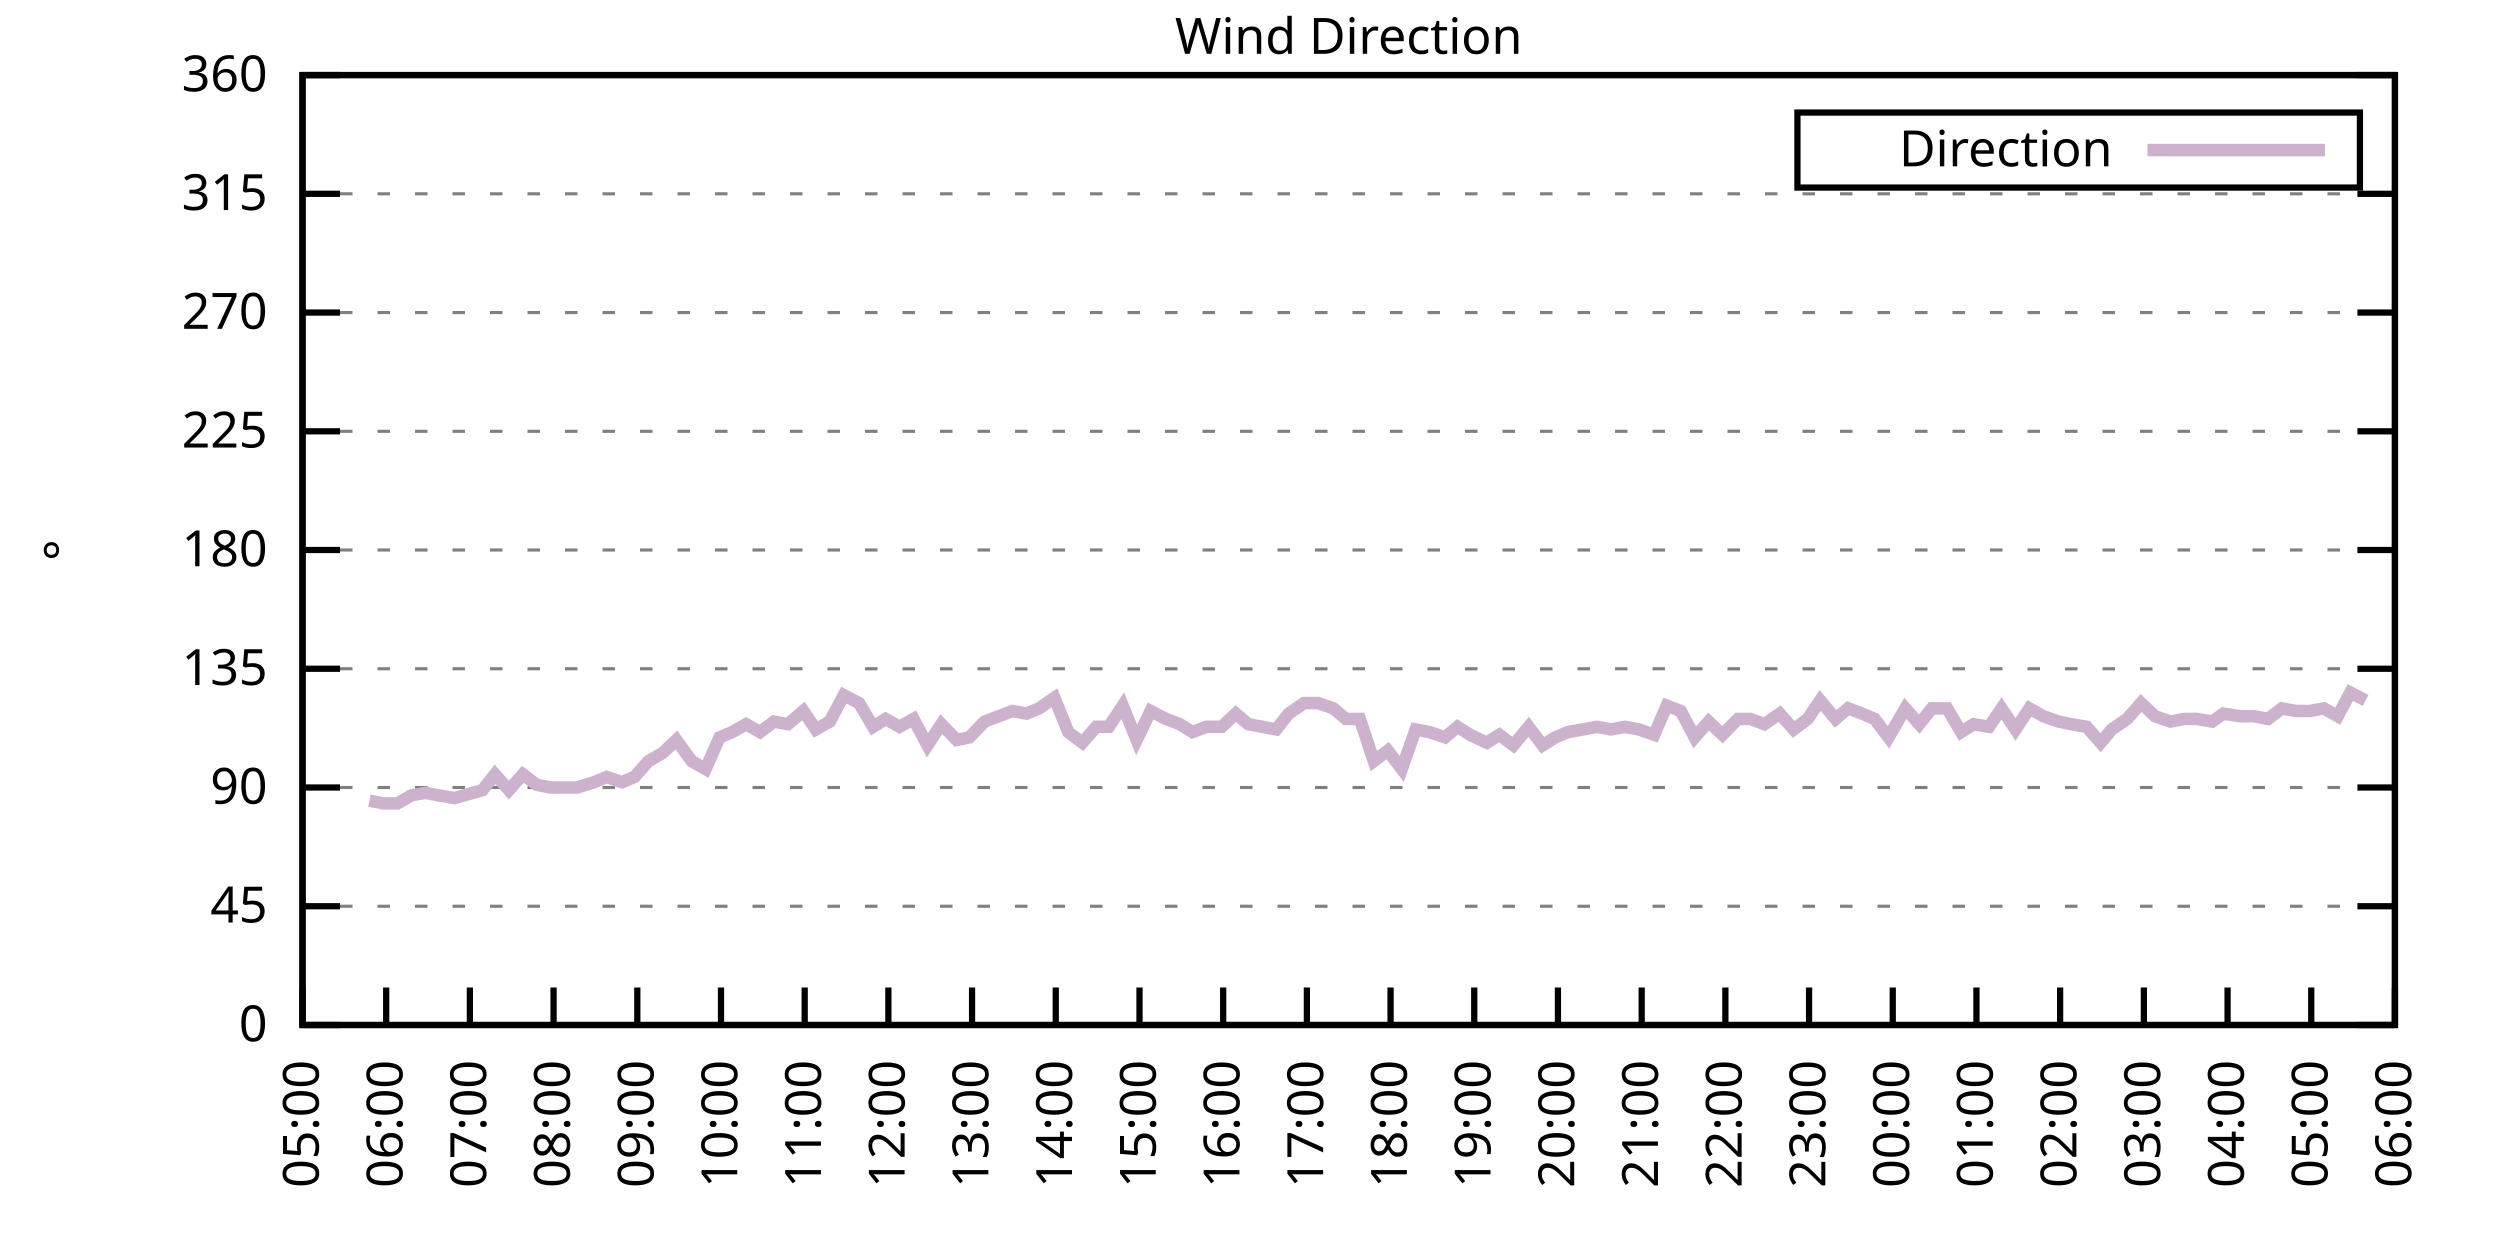
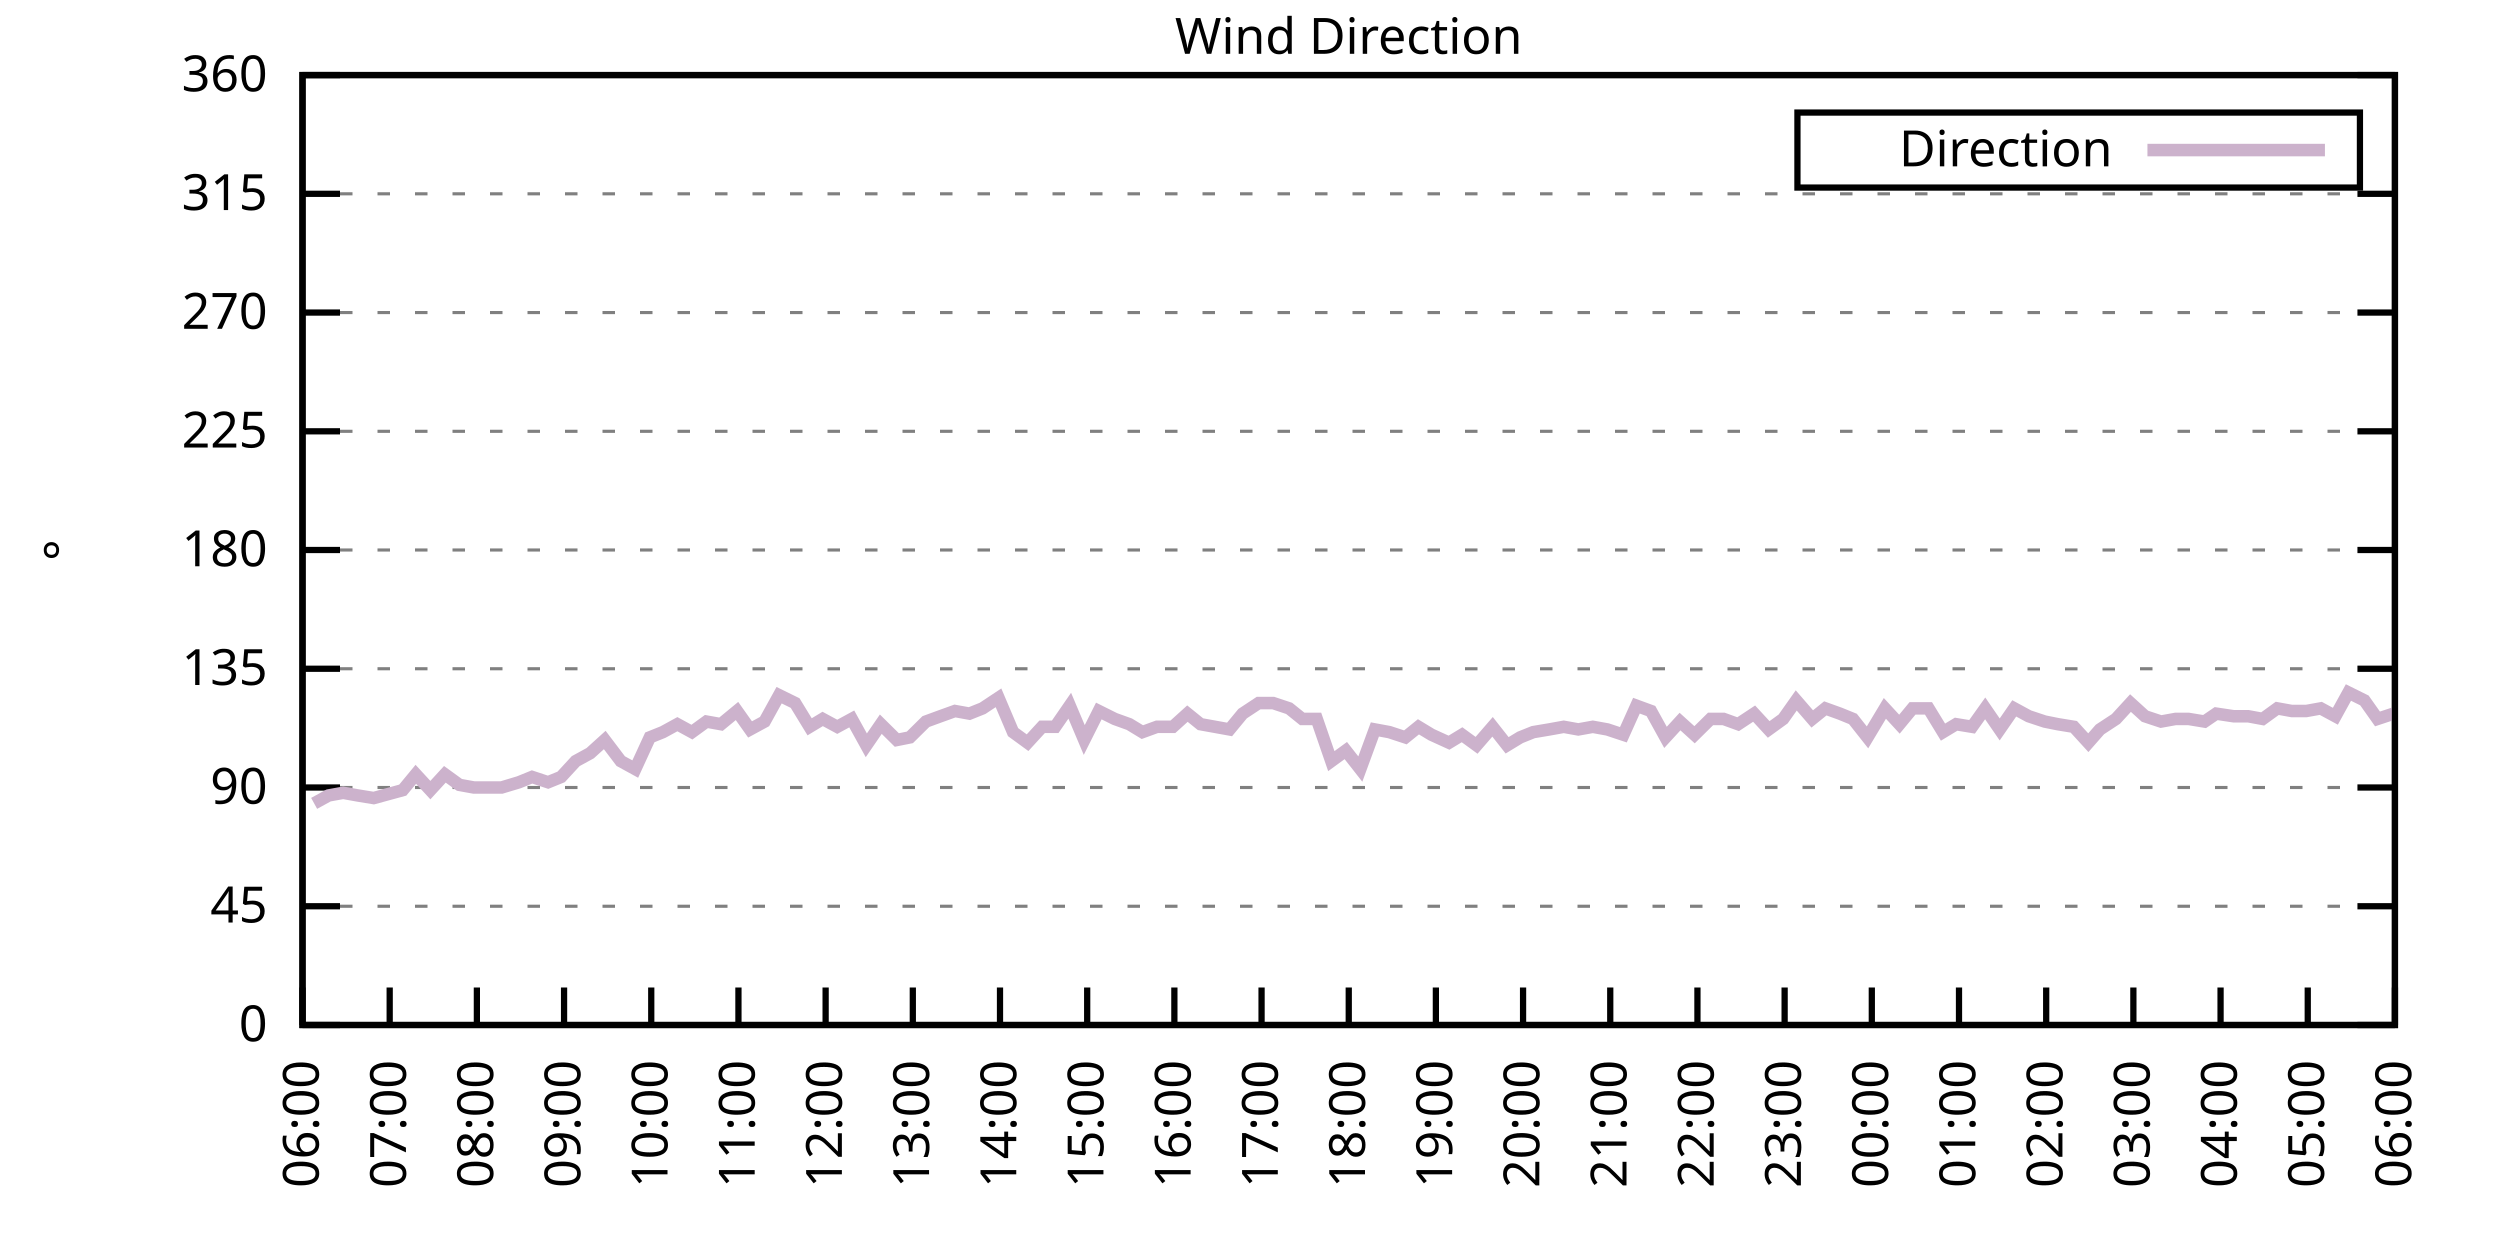
<svg xmlns="http://www.w3.org/2000/svg" xmlns:xlink="http://www.w3.org/1999/xlink" width="400" height="200" viewBox="0 0 400 200">
  <g id="gnuplot_canvas">
    <rect x="0" y="0" width="400" height="200" fill="none" />
    <defs>
      <circle id="gpDot" r="0.5" stroke-width="0.5" stroke="currentColor" />
      <path id="gpPt0" stroke-width="0.333" stroke="currentColor" d="M-1,0 h2 M0,-1 v2" />
      <path id="gpPt1" stroke-width="0.333" stroke="currentColor" d="M-1,-1 L1,1 M1,-1 L-1,1" />
      <path id="gpPt2" stroke-width="0.333" stroke="currentColor" d="M-1,0 L1,0 M0,-1 L0,1 M-1,-1 L1,1 M-1,1 L1,-1" />
      <rect id="gpPt3" stroke-width="0.333" stroke="currentColor" x="-1" y="-1" width="2" height="2" />
      <rect id="gpPt4" stroke-width="0.333" stroke="currentColor" fill="currentColor" x="-1" y="-1" width="2" height="2" />
      <circle id="gpPt5" stroke-width="0.333" stroke="currentColor" cx="0" cy="0" r="1" />
      <use xlink:href="#gpPt5" id="gpPt6" fill="currentColor" stroke="none" />
      <path id="gpPt7" stroke-width="0.333" stroke="currentColor" d="M0,-1.33 L-1.33,0.67 L1.33,0.67 z" />
      <use xlink:href="#gpPt7" id="gpPt8" fill="currentColor" stroke="none" />
      <use xlink:href="#gpPt7" id="gpPt9" stroke="currentColor" transform="rotate(180)" />
      <use xlink:href="#gpPt9" id="gpPt10" fill="currentColor" stroke="none" />
      <use xlink:href="#gpPt3" id="gpPt11" stroke="currentColor" transform="rotate(45)" />
      <use xlink:href="#gpPt11" id="gpPt12" fill="currentColor" stroke="none" />
      <path id="gpPt13" stroke-width="0.333" stroke="currentColor" d="M0,1.330 L1.265,0.411 L0.782,-1.067 L-0.782,-1.076 L-1.265,0.411 z" />
      <use xlink:href="#gpPt13" id="gpPt14" fill="currentColor" stroke="none" />
      <filter id="textbox" filterUnits="objectBoundingBox" x="0" y="0" height="1" width="1">
        <feFlood flood-color="white" flood-opacity="1" result="bgnd" />
        <feComposite in="SourceGraphic" in2="bgnd" operator="atop" />
      </filter>
      <filter id="greybox" filterUnits="objectBoundingBox" x="0" y="0" height="1" width="1">
        <feFlood flood-color="lightgrey" flood-opacity="1" result="grey" />
        <feComposite in="SourceGraphic" in2="grey" operator="atop" />
      </filter>
    </defs>
    <g fill="none" color="white" stroke="currentColor" stroke-width="1.00" stroke-linecap="butt" stroke-linejoin="miter">
</g>
    <g fill="none" color="black" stroke="currentColor" stroke-width="1.00" stroke-linecap="butt" stroke-linejoin="miter">
      <g stroke="none" shape-rendering="crispEdges">
        <polygon fill="rgb(255, 255, 255)" points="48.40,164.00 383.18,164.00 383.18,12.02 48.40,12.02 " />
      </g>
    </g>
    <g fill="none" color="black" stroke="currentColor" stroke-width="1.00" stroke-linecap="butt" stroke-linejoin="miter">
</g>
    <g fill="none" color="black" stroke="black" stroke-width="0.50" stroke-linecap="butt" stroke-linejoin="miter">
</g>
    <g fill="none" color="gray" stroke="currentColor" stroke-width="0.50" stroke-linecap="butt" stroke-linejoin="miter">
      <path stroke="gray" stroke-dasharray="2,4" class="gridline" d="M48.40,164.00 L383.19,164.00  " />
    </g>
    <g fill="none" color="gray" stroke="gray" stroke-width="1.00" stroke-linecap="butt" stroke-linejoin="miter">
</g>
    <g fill="none" color="black" stroke="currentColor" stroke-width="1.00" stroke-linecap="butt" stroke-linejoin="miter">
      <path stroke="black" d="M48.40,164.00 L54.40,164.00 M383.19,164.00 L377.19,164.00  " />
      <g transform="translate(42.80,166.60)" stroke="none" fill="black" font-family="Sans" font-size="8.00" text-anchor="end">
        <text>
          <tspan font-family="Sans"> 0</tspan>
        </text>
      </g>
    </g>
    <g fill="none" color="black" stroke="currentColor" stroke-width="1.00" stroke-linecap="butt" stroke-linejoin="miter">
</g>
    <g fill="none" color="black" stroke="black" stroke-width="0.50" stroke-linecap="butt" stroke-linejoin="miter">
</g>
    <g fill="none" color="gray" stroke="currentColor" stroke-width="0.50" stroke-linecap="butt" stroke-linejoin="miter">
      <path stroke="gray" stroke-dasharray="2,4" class="gridline" d="M48.40,145.00 L383.19,145.00  " />
    </g>
    <g fill="none" color="gray" stroke="gray" stroke-width="1.00" stroke-linecap="butt" stroke-linejoin="miter">
</g>
    <g fill="none" color="black" stroke="currentColor" stroke-width="1.00" stroke-linecap="butt" stroke-linejoin="miter">
      <path stroke="black" d="M48.40,145.00 L54.40,145.00 M383.19,145.00 L377.19,145.00  " />
      <g transform="translate(42.80,147.60)" stroke="none" fill="black" font-family="Sans" font-size="8.00" text-anchor="end">
        <text>
          <tspan font-family="Sans"> 45</tspan>
        </text>
      </g>
    </g>
    <g fill="none" color="black" stroke="currentColor" stroke-width="1.00" stroke-linecap="butt" stroke-linejoin="miter">
</g>
    <g fill="none" color="black" stroke="black" stroke-width="0.50" stroke-linecap="butt" stroke-linejoin="miter">
</g>
    <g fill="none" color="gray" stroke="currentColor" stroke-width="0.50" stroke-linecap="butt" stroke-linejoin="miter">
      <path stroke="gray" stroke-dasharray="2,4" class="gridline" d="M48.40,126.00 L383.19,126.00  " />
    </g>
    <g fill="none" color="gray" stroke="gray" stroke-width="1.00" stroke-linecap="butt" stroke-linejoin="miter">
</g>
    <g fill="none" color="black" stroke="currentColor" stroke-width="1.00" stroke-linecap="butt" stroke-linejoin="miter">
      <path stroke="black" d="M48.40,126.00 L54.40,126.00 M383.19,126.00 L377.19,126.00  " />
      <g transform="translate(42.80,128.60)" stroke="none" fill="black" font-family="Sans" font-size="8.00" text-anchor="end">
        <text>
          <tspan font-family="Sans"> 90</tspan>
        </text>
      </g>
    </g>
    <g fill="none" color="black" stroke="currentColor" stroke-width="1.00" stroke-linecap="butt" stroke-linejoin="miter">
</g>
    <g fill="none" color="black" stroke="black" stroke-width="0.50" stroke-linecap="butt" stroke-linejoin="miter">
</g>
    <g fill="none" color="gray" stroke="currentColor" stroke-width="0.50" stroke-linecap="butt" stroke-linejoin="miter">
      <path stroke="gray" stroke-dasharray="2,4" class="gridline" d="M48.40,107.00 L383.19,107.00  " />
    </g>
    <g fill="none" color="gray" stroke="gray" stroke-width="1.00" stroke-linecap="butt" stroke-linejoin="miter">
</g>
    <g fill="none" color="black" stroke="currentColor" stroke-width="1.00" stroke-linecap="butt" stroke-linejoin="miter">
      <path stroke="black" d="M48.40,107.00 L54.40,107.00 M383.19,107.00 L377.19,107.00  " />
      <g transform="translate(42.80,109.60)" stroke="none" fill="black" font-family="Sans" font-size="8.00" text-anchor="end">
        <text>
          <tspan font-family="Sans"> 135</tspan>
        </text>
      </g>
    </g>
    <g fill="none" color="black" stroke="currentColor" stroke-width="1.00" stroke-linecap="butt" stroke-linejoin="miter">
</g>
    <g fill="none" color="black" stroke="black" stroke-width="0.50" stroke-linecap="butt" stroke-linejoin="miter">
</g>
    <g fill="none" color="gray" stroke="currentColor" stroke-width="0.50" stroke-linecap="butt" stroke-linejoin="miter">
      <path stroke="gray" stroke-dasharray="2,4" class="gridline" d="M48.40,88.00 L383.19,88.00  " />
    </g>
    <g fill="none" color="gray" stroke="gray" stroke-width="1.00" stroke-linecap="butt" stroke-linejoin="miter">
</g>
    <g fill="none" color="black" stroke="currentColor" stroke-width="1.00" stroke-linecap="butt" stroke-linejoin="miter">
      <path stroke="black" d="M48.40,88.00 L54.40,88.00 M383.19,88.00 L377.19,88.00  " />
      <g transform="translate(42.80,90.60)" stroke="none" fill="black" font-family="Sans" font-size="8.00" text-anchor="end">
        <text>
          <tspan font-family="Sans"> 180</tspan>
        </text>
      </g>
    </g>
    <g fill="none" color="black" stroke="currentColor" stroke-width="1.00" stroke-linecap="butt" stroke-linejoin="miter">
</g>
    <g fill="none" color="black" stroke="black" stroke-width="0.50" stroke-linecap="butt" stroke-linejoin="miter">
</g>
    <g fill="none" color="gray" stroke="currentColor" stroke-width="0.50" stroke-linecap="butt" stroke-linejoin="miter">
      <path stroke="gray" stroke-dasharray="2,4" class="gridline" d="M48.40,69.01 L383.19,69.01  " />
    </g>
    <g fill="none" color="gray" stroke="gray" stroke-width="1.00" stroke-linecap="butt" stroke-linejoin="miter">
</g>
    <g fill="none" color="black" stroke="currentColor" stroke-width="1.00" stroke-linecap="butt" stroke-linejoin="miter">
      <path stroke="black" d="M48.40,69.01 L54.40,69.01 M383.19,69.01 L377.19,69.01  " />
      <g transform="translate(42.80,71.61)" stroke="none" fill="black" font-family="Sans" font-size="8.00" text-anchor="end">
        <text>
          <tspan font-family="Sans"> 225</tspan>
        </text>
      </g>
    </g>
    <g fill="none" color="black" stroke="currentColor" stroke-width="1.00" stroke-linecap="butt" stroke-linejoin="miter">
</g>
    <g fill="none" color="black" stroke="black" stroke-width="0.50" stroke-linecap="butt" stroke-linejoin="miter">
</g>
    <g fill="none" color="gray" stroke="currentColor" stroke-width="0.50" stroke-linecap="butt" stroke-linejoin="miter">
      <path stroke="gray" stroke-dasharray="2,4" class="gridline" d="M48.40,50.01 L383.19,50.01  " />
    </g>
    <g fill="none" color="gray" stroke="gray" stroke-width="1.00" stroke-linecap="butt" stroke-linejoin="miter">
</g>
    <g fill="none" color="black" stroke="currentColor" stroke-width="1.00" stroke-linecap="butt" stroke-linejoin="miter">
      <path stroke="black" d="M48.40,50.01 L54.40,50.01 M383.19,50.01 L377.19,50.01  " />
      <g transform="translate(42.80,52.61)" stroke="none" fill="black" font-family="Sans" font-size="8.00" text-anchor="end">
        <text>
          <tspan font-family="Sans"> 270</tspan>
        </text>
      </g>
    </g>
    <g fill="none" color="black" stroke="currentColor" stroke-width="1.00" stroke-linecap="butt" stroke-linejoin="miter">
</g>
    <g fill="none" color="black" stroke="black" stroke-width="0.50" stroke-linecap="butt" stroke-linejoin="miter">
</g>
    <g fill="none" color="gray" stroke="currentColor" stroke-width="0.50" stroke-linecap="butt" stroke-linejoin="miter">
      <path stroke="gray" stroke-dasharray="2,4" class="gridline" d="M48.40,31.01 L383.19,31.01  " />
    </g>
    <g fill="none" color="gray" stroke="gray" stroke-width="1.00" stroke-linecap="butt" stroke-linejoin="miter">
</g>
    <g fill="none" color="black" stroke="currentColor" stroke-width="1.00" stroke-linecap="butt" stroke-linejoin="miter">
      <path stroke="black" d="M48.40,31.01 L54.40,31.01 M383.19,31.01 L377.19,31.01  " />
      <g transform="translate(42.80,33.61)" stroke="none" fill="black" font-family="Sans" font-size="8.00" text-anchor="end">
        <text>
          <tspan font-family="Sans"> 315</tspan>
        </text>
      </g>
    </g>
    <g fill="none" color="black" stroke="currentColor" stroke-width="1.00" stroke-linecap="butt" stroke-linejoin="miter">
</g>
    <g fill="none" color="black" stroke="black" stroke-width="0.50" stroke-linecap="butt" stroke-linejoin="miter">
</g>
    <g fill="none" color="gray" stroke="currentColor" stroke-width="0.50" stroke-linecap="butt" stroke-linejoin="miter">
      <path stroke="gray" stroke-dasharray="2,4" class="gridline" d="M48.40,12.01 L383.19,12.01  " />
    </g>
    <g fill="none" color="gray" stroke="gray" stroke-width="1.00" stroke-linecap="butt" stroke-linejoin="miter">
</g>
    <g fill="none" color="black" stroke="currentColor" stroke-width="1.00" stroke-linecap="butt" stroke-linejoin="miter">
      <path stroke="black" d="M48.40,12.01 L54.40,12.01 M383.19,12.01 L377.19,12.01  " />
      <g transform="translate(42.80,14.61)" stroke="none" fill="black" font-family="Sans" font-size="8.00" text-anchor="end">
        <text>
          <tspan font-family="Sans"> 360</tspan>
        </text>
      </g>
    </g>
    <g fill="none" color="black" stroke="currentColor" stroke-width="1.00" stroke-linecap="butt" stroke-linejoin="miter">
      <path stroke="black" d="M48.40,164.00 L48.40,158.00  " />
      <g transform="translate(51.00,169.60) rotate(270.00)" stroke="none" fill="black" font-family="Sans" font-size="8.00" text-anchor="end">
        <text>
-           <tspan font-family="Sans">05:00</tspan>
-         </text>
-       </g>
-     </g>
-     <g fill="none" color="black" stroke="currentColor" stroke-width="1.00" stroke-linecap="butt" stroke-linejoin="miter">
-       <path stroke="black" d="M61.79,164.00 L61.79,158.00  " />
-       <g transform="translate(64.39,169.60) rotate(270.00)" stroke="none" fill="black" font-family="Sans" font-size="8.00" text-anchor="end">
-         <text>
          <tspan font-family="Sans">06:00</tspan>
        </text>
      </g>
    </g>
    <g fill="none" color="black" stroke="currentColor" stroke-width="1.00" stroke-linecap="butt" stroke-linejoin="miter">
-       <path stroke="black" d="M75.18,164.00 L75.18,158.00  " />
-       <g transform="translate(77.78,169.60) rotate(270.00)" stroke="none" fill="black" font-family="Sans" font-size="8.00" text-anchor="end">
+       <path stroke="black" d="M62.35,164.00 L62.35,158.00  " />
+       <g transform="translate(64.95,169.60) rotate(270.00)" stroke="none" fill="black" font-family="Sans" font-size="8.00" text-anchor="end">
        <text>
          <tspan font-family="Sans">07:00</tspan>
        </text>
      </g>
    </g>
    <g fill="none" color="black" stroke="currentColor" stroke-width="1.00" stroke-linecap="butt" stroke-linejoin="miter">
-       <path stroke="black" d="M88.57,164.00 L88.57,158.00  " />
-       <g transform="translate(91.17,169.60) rotate(270.00)" stroke="none" fill="black" font-family="Sans" font-size="8.00" text-anchor="end">
+       <path stroke="black" d="M76.30,164.00 L76.30,158.00  " />
+       <g transform="translate(78.90,169.60) rotate(270.00)" stroke="none" fill="black" font-family="Sans" font-size="8.00" text-anchor="end">
        <text>
          <tspan font-family="Sans">08:00</tspan>
        </text>
      </g>
    </g>
    <g fill="none" color="black" stroke="currentColor" stroke-width="1.00" stroke-linecap="butt" stroke-linejoin="miter">
-       <path stroke="black" d="M101.97,164.00 L101.97,158.00  " />
-       <g transform="translate(104.57,169.60) rotate(270.00)" stroke="none" fill="black" font-family="Sans" font-size="8.00" text-anchor="end">
+       <path stroke="black" d="M90.25,164.00 L90.25,158.00  " />
+       <g transform="translate(92.85,169.60) rotate(270.00)" stroke="none" fill="black" font-family="Sans" font-size="8.00" text-anchor="end">
        <text>
          <tspan font-family="Sans">09:00</tspan>
        </text>
      </g>
    </g>
    <g fill="none" color="black" stroke="currentColor" stroke-width="1.00" stroke-linecap="butt" stroke-linejoin="miter">
-       <path stroke="black" d="M115.36,164.00 L115.36,158.00  " />
-       <g transform="translate(117.96,169.60) rotate(270.00)" stroke="none" fill="black" font-family="Sans" font-size="8.00" text-anchor="end">
+       <path stroke="black" d="M104.20,164.00 L104.20,158.00  " />
+       <g transform="translate(106.80,169.60) rotate(270.00)" stroke="none" fill="black" font-family="Sans" font-size="8.00" text-anchor="end">
        <text>
          <tspan font-family="Sans">10:00</tspan>
        </text>
      </g>
    </g>
    <g fill="none" color="black" stroke="currentColor" stroke-width="1.00" stroke-linecap="butt" stroke-linejoin="miter">
-       <path stroke="black" d="M128.75,164.00 L128.75,158.00  " />
-       <g transform="translate(131.35,169.60) rotate(270.00)" stroke="none" fill="black" font-family="Sans" font-size="8.00" text-anchor="end">
+       <path stroke="black" d="M118.15,164.00 L118.15,158.00  " />
+       <g transform="translate(120.75,169.60) rotate(270.00)" stroke="none" fill="black" font-family="Sans" font-size="8.00" text-anchor="end">
        <text>
          <tspan font-family="Sans">11:00</tspan>
        </text>
      </g>
    </g>
    <g fill="none" color="black" stroke="currentColor" stroke-width="1.00" stroke-linecap="butt" stroke-linejoin="miter">
-       <path stroke="black" d="M142.14,164.00 L142.14,158.00  " />
-       <g transform="translate(144.74,169.60) rotate(270.00)" stroke="none" fill="black" font-family="Sans" font-size="8.00" text-anchor="end">
+       <path stroke="black" d="M132.10,164.00 L132.10,158.00  " />
+       <g transform="translate(134.70,169.60) rotate(270.00)" stroke="none" fill="black" font-family="Sans" font-size="8.00" text-anchor="end">
        <text>
          <tspan font-family="Sans">12:00</tspan>
        </text>
      </g>
    </g>
    <g fill="none" color="black" stroke="currentColor" stroke-width="1.00" stroke-linecap="butt" stroke-linejoin="miter">
-       <path stroke="black" d="M155.53,164.00 L155.53,158.00  " />
-       <g transform="translate(158.13,169.60) rotate(270.00)" stroke="none" fill="black" font-family="Sans" font-size="8.00" text-anchor="end">
+       <path stroke="black" d="M146.05,164.00 L146.05,158.00  " />
+       <g transform="translate(148.65,169.60) rotate(270.00)" stroke="none" fill="black" font-family="Sans" font-size="8.00" text-anchor="end">
        <text>
          <tspan font-family="Sans">13:00</tspan>
        </text>
      </g>
    </g>
    <g fill="none" color="black" stroke="currentColor" stroke-width="1.00" stroke-linecap="butt" stroke-linejoin="miter">
-       <path stroke="black" d="M168.92,164.00 L168.92,158.00  " />
-       <g transform="translate(171.52,169.60) rotate(270.00)" stroke="none" fill="black" font-family="Sans" font-size="8.00" text-anchor="end">
+       <path stroke="black" d="M160.00,164.00 L160.00,158.00  " />
+       <g transform="translate(162.60,169.60) rotate(270.00)" stroke="none" fill="black" font-family="Sans" font-size="8.00" text-anchor="end">
        <text>
          <tspan font-family="Sans">14:00</tspan>
        </text>
      </g>
    </g>
    <g fill="none" color="black" stroke="currentColor" stroke-width="1.00" stroke-linecap="butt" stroke-linejoin="miter">
-       <path stroke="black" d="M182.32,164.00 L182.32,158.00  " />
-       <g transform="translate(184.92,169.60) rotate(270.00)" stroke="none" fill="black" font-family="Sans" font-size="8.00" text-anchor="end">
+       <path stroke="black" d="M173.95,164.00 L173.95,158.00  " />
+       <g transform="translate(176.55,169.60) rotate(270.00)" stroke="none" fill="black" font-family="Sans" font-size="8.00" text-anchor="end">
        <text>
          <tspan font-family="Sans">15:00</tspan>
        </text>
      </g>
    </g>
    <g fill="none" color="black" stroke="currentColor" stroke-width="1.00" stroke-linecap="butt" stroke-linejoin="miter">
-       <path stroke="black" d="M195.71,164.00 L195.71,158.00  " />
-       <g transform="translate(198.31,169.60) rotate(270.00)" stroke="none" fill="black" font-family="Sans" font-size="8.00" text-anchor="end">
+       <path stroke="black" d="M187.90,164.00 L187.90,158.00  " />
+       <g transform="translate(190.50,169.60) rotate(270.00)" stroke="none" fill="black" font-family="Sans" font-size="8.00" text-anchor="end">
        <text>
          <tspan font-family="Sans">16:00</tspan>
        </text>
      </g>
    </g>
    <g fill="none" color="black" stroke="currentColor" stroke-width="1.00" stroke-linecap="butt" stroke-linejoin="miter">
-       <path stroke="black" d="M209.10,164.00 L209.10,158.00  " />
-       <g transform="translate(211.70,169.60) rotate(270.00)" stroke="none" fill="black" font-family="Sans" font-size="8.00" text-anchor="end">
+       <path stroke="black" d="M201.85,164.00 L201.85,158.00  " />
+       <g transform="translate(204.45,169.60) rotate(270.00)" stroke="none" fill="black" font-family="Sans" font-size="8.00" text-anchor="end">
        <text>
          <tspan font-family="Sans">17:00</tspan>
        </text>
      </g>
    </g>
    <g fill="none" color="black" stroke="currentColor" stroke-width="1.00" stroke-linecap="butt" stroke-linejoin="miter">
-       <path stroke="black" d="M222.49,164.00 L222.49,158.00  " />
-       <g transform="translate(225.09,169.60) rotate(270.00)" stroke="none" fill="black" font-family="Sans" font-size="8.00" text-anchor="end">
+       <path stroke="black" d="M215.80,164.00 L215.80,158.00  " />
+       <g transform="translate(218.40,169.60) rotate(270.00)" stroke="none" fill="black" font-family="Sans" font-size="8.00" text-anchor="end">
        <text>
          <tspan font-family="Sans">18:00</tspan>
        </text>
      </g>
    </g>
    <g fill="none" color="black" stroke="currentColor" stroke-width="1.00" stroke-linecap="butt" stroke-linejoin="miter">
-       <path stroke="black" d="M235.88,164.00 L235.88,158.00  " />
-       <g transform="translate(238.48,169.60) rotate(270.00)" stroke="none" fill="black" font-family="Sans" font-size="8.00" text-anchor="end">
+       <path stroke="black" d="M229.74,164.00 L229.74,158.00  " />
+       <g transform="translate(232.34,169.60) rotate(270.00)" stroke="none" fill="black" font-family="Sans" font-size="8.00" text-anchor="end">
        <text>
          <tspan font-family="Sans">19:00</tspan>
        </text>
      </g>
    </g>
    <g fill="none" color="black" stroke="currentColor" stroke-width="1.00" stroke-linecap="butt" stroke-linejoin="miter">
-       <path stroke="black" d="M249.27,164.00 L249.27,158.00  " />
-       <g transform="translate(251.87,169.60) rotate(270.00)" stroke="none" fill="black" font-family="Sans" font-size="8.00" text-anchor="end">
+       <path stroke="black" d="M243.69,164.00 L243.69,158.00  " />
+       <g transform="translate(246.29,169.60) rotate(270.00)" stroke="none" fill="black" font-family="Sans" font-size="8.00" text-anchor="end">
        <text>
          <tspan font-family="Sans">20:00</tspan>
        </text>
      </g>
    </g>
    <g fill="none" color="black" stroke="currentColor" stroke-width="1.00" stroke-linecap="butt" stroke-linejoin="miter">
-       <path stroke="black" d="M262.67,164.00 L262.67,158.00  " />
-       <g transform="translate(265.27,169.60) rotate(270.00)" stroke="none" fill="black" font-family="Sans" font-size="8.00" text-anchor="end">
+       <path stroke="black" d="M257.64,164.00 L257.64,158.00  " />
+       <g transform="translate(260.24,169.60) rotate(270.00)" stroke="none" fill="black" font-family="Sans" font-size="8.00" text-anchor="end">
        <text>
          <tspan font-family="Sans">21:00</tspan>
        </text>
      </g>
    </g>
    <g fill="none" color="black" stroke="currentColor" stroke-width="1.00" stroke-linecap="butt" stroke-linejoin="miter">
-       <path stroke="black" d="M276.06,164.00 L276.06,158.00  " />
-       <g transform="translate(278.66,169.60) rotate(270.00)" stroke="none" fill="black" font-family="Sans" font-size="8.00" text-anchor="end">
+       <path stroke="black" d="M271.59,164.00 L271.59,158.00  " />
+       <g transform="translate(274.19,169.60) rotate(270.00)" stroke="none" fill="black" font-family="Sans" font-size="8.00" text-anchor="end">
        <text>
          <tspan font-family="Sans">22:00</tspan>
        </text>
      </g>
    </g>
    <g fill="none" color="black" stroke="currentColor" stroke-width="1.00" stroke-linecap="butt" stroke-linejoin="miter">
-       <path stroke="black" d="M289.45,164.00 L289.45,158.00  " />
-       <g transform="translate(292.05,169.60) rotate(270.00)" stroke="none" fill="black" font-family="Sans" font-size="8.00" text-anchor="end">
+       <path stroke="black" d="M285.54,164.00 L285.54,158.00  " />
+       <g transform="translate(288.14,169.60) rotate(270.00)" stroke="none" fill="black" font-family="Sans" font-size="8.00" text-anchor="end">
        <text>
          <tspan font-family="Sans">23:00</tspan>
        </text>
      </g>
    </g>
    <g fill="none" color="black" stroke="currentColor" stroke-width="1.00" stroke-linecap="butt" stroke-linejoin="miter">
-       <path stroke="black" d="M302.84,164.00 L302.84,158.00  " />
-       <g transform="translate(305.44,169.60) rotate(270.00)" stroke="none" fill="black" font-family="Sans" font-size="8.00" text-anchor="end">
+       <path stroke="black" d="M299.49,164.00 L299.49,158.00  " />
+       <g transform="translate(302.09,169.60) rotate(270.00)" stroke="none" fill="black" font-family="Sans" font-size="8.00" text-anchor="end">
        <text>
          <tspan font-family="Sans">00:00</tspan>
        </text>
      </g>
    </g>
    <g fill="none" color="black" stroke="currentColor" stroke-width="1.00" stroke-linecap="butt" stroke-linejoin="miter">
-       <path stroke="black" d="M316.23,164.00 L316.23,158.00  " />
-       <g transform="translate(318.83,169.60) rotate(270.00)" stroke="none" fill="black" font-family="Sans" font-size="8.00" text-anchor="end">
+       <path stroke="black" d="M313.44,164.00 L313.44,158.00  " />
+       <g transform="translate(316.04,169.60) rotate(270.00)" stroke="none" fill="black" font-family="Sans" font-size="8.00" text-anchor="end">
        <text>
          <tspan font-family="Sans">01:00</tspan>
        </text>
      </g>
    </g>
    <g fill="none" color="black" stroke="currentColor" stroke-width="1.00" stroke-linecap="butt" stroke-linejoin="miter">
-       <path stroke="black" d="M329.62,164.00 L329.62,158.00  " />
-       <g transform="translate(332.22,169.60) rotate(270.00)" stroke="none" fill="black" font-family="Sans" font-size="8.00" text-anchor="end">
+       <path stroke="black" d="M327.39,164.00 L327.39,158.00  " />
+       <g transform="translate(329.99,169.60) rotate(270.00)" stroke="none" fill="black" font-family="Sans" font-size="8.00" text-anchor="end">
        <text>
          <tspan font-family="Sans">02:00</tspan>
        </text>
      </g>
    </g>
    <g fill="none" color="black" stroke="currentColor" stroke-width="1.00" stroke-linecap="butt" stroke-linejoin="miter">
-       <path stroke="black" d="M343.02,164.00 L343.02,158.00  " />
-       <g transform="translate(345.62,169.60) rotate(270.00)" stroke="none" fill="black" font-family="Sans" font-size="8.00" text-anchor="end">
+       <path stroke="black" d="M341.34,164.00 L341.34,158.00  " />
+       <g transform="translate(343.94,169.60) rotate(270.00)" stroke="none" fill="black" font-family="Sans" font-size="8.00" text-anchor="end">
        <text>
          <tspan font-family="Sans">03:00</tspan>
        </text>
      </g>
    </g>
    <g fill="none" color="black" stroke="currentColor" stroke-width="1.00" stroke-linecap="butt" stroke-linejoin="miter">
-       <path stroke="black" d="M356.41,164.00 L356.41,158.00  " />
-       <g transform="translate(359.01,169.60) rotate(270.00)" stroke="none" fill="black" font-family="Sans" font-size="8.00" text-anchor="end">
+       <path stroke="black" d="M355.29,164.00 L355.29,158.00  " />
+       <g transform="translate(357.89,169.60) rotate(270.00)" stroke="none" fill="black" font-family="Sans" font-size="8.00" text-anchor="end">
        <text>
          <tspan font-family="Sans">04:00</tspan>
        </text>
      </g>
    </g>
    <g fill="none" color="black" stroke="currentColor" stroke-width="1.00" stroke-linecap="butt" stroke-linejoin="miter">
-       <path stroke="black" d="M369.80,164.00 L369.80,158.00  " />
-       <g transform="translate(372.40,169.60) rotate(270.00)" stroke="none" fill="black" font-family="Sans" font-size="8.00" text-anchor="end">
+       <path stroke="black" d="M369.24,164.00 L369.24,158.00  " />
+       <g transform="translate(371.84,169.60) rotate(270.00)" stroke="none" fill="black" font-family="Sans" font-size="8.00" text-anchor="end">
        <text>
          <tspan font-family="Sans">05:00</tspan>
        </text>
      </g>
    </g>
    <g fill="none" color="black" stroke="currentColor" stroke-width="1.00" stroke-linecap="butt" stroke-linejoin="miter">
      <path stroke="black" d="M383.19,164.00 L383.19,158.00  " />
      <g transform="translate(385.79,169.60) rotate(270.00)" stroke="none" fill="black" font-family="Sans" font-size="8.00" text-anchor="end">
        <text>
          <tspan font-family="Sans">06:00</tspan>
        </text>
      </g>
    </g>
    <g fill="none" color="black" stroke="currentColor" stroke-width="1.00" stroke-linecap="butt" stroke-linejoin="miter">
</g>
    <g fill="none" color="black" stroke="currentColor" stroke-width="1.00" stroke-linecap="butt" stroke-linejoin="miter">
      <path stroke="black" d="M48.40,12.01 L48.40,164.00 L383.19,164.00 L383.19,12.01 L48.40,12.01 Z  " />
    </g>
    <g fill="none" color="black" stroke="currentColor" stroke-width="1.00" stroke-linecap="butt" stroke-linejoin="miter">
</g>
    <g fill="none" color="black" stroke="currentColor" stroke-width="1.00" stroke-linecap="butt" stroke-linejoin="miter">
      <path stroke="black" d="M287.59,30.01 L287.59,18.01 L377.59,18.01 L377.59,30.01 L287.59,30.01 Z  " />
    </g>
    <g id="Wind_direction_plot_1">
      <g fill="none" color="white" stroke="black" stroke-width="2.00" stroke-linecap="butt" stroke-linejoin="miter">
</g>
      <g fill="none" color="black" stroke="currentColor" stroke-width="2.00" stroke-linecap="butt" stroke-linejoin="miter">
        <g transform="translate(337.99,26.61)" stroke="none" fill="black" font-family="Sans" font-size="8.00" text-anchor="end">
          <text>
            <tspan font-family="Sans">Direction</tspan>
          </text>
        </g>
      </g>
      <g fill="none" color="black" stroke="currentColor" stroke-width="2.00" stroke-linecap="butt" stroke-linejoin="miter">
-         <path stroke="rgb(204, 178, 204)" d="M343.59,24.01 L371.99,24.01 M59.11,128.11 L61.35,128.54 L63.58,128.54 L65.81,127.27 L68.04,126.85 L70.27,127.27   L72.73,127.69 L77.19,126.42 L79.20,123.89 L81.43,126.42 L83.66,123.89 L85.90,125.58 L88.13,126.00 L90.36,126.00   L92.37,126.00 L95.05,125.16 L97.06,124.31 L99.51,125.16 L101.52,124.31 L103.75,121.78 L105.98,120.51 L108.22,118.40   L110.67,121.78 L112.90,123.05 L115.13,117.98 L117.14,117.14 L119.38,115.87 L121.61,117.14 L123.84,115.45 L126.07,115.87   L128.53,113.76 L130.54,116.71 L132.77,115.45 L135.00,111.23 L137.45,112.49 L139.69,116.29 L141.69,115.03 L143.93,116.29   L146.16,115.03 L148.39,119.25 L150.62,115.87 L153.08,118.40 L155.09,117.98 L157.54,115.45 L159.77,114.60 L162.01,113.76   L164.24,114.18 L166.25,113.34 L168.70,111.65 L170.93,117.14 L173.17,118.83 L175.40,116.29 L177.41,116.29 L179.64,112.91   L181.87,118.40 L184.10,113.76 L186.56,115.03 L188.79,115.87 L190.80,117.14 L193.03,116.29 L195.48,116.29 L197.72,114.18   L199.73,115.87 L201.96,116.29 L204.19,116.71 L206.20,114.18 L208.65,112.49 L210.88,112.49 L213.34,113.34 L215.35,115.03   L217.58,115.03 L219.81,121.78 L222.04,120.09 L224.28,123.05 L226.51,116.71 L228.74,117.14 L231.20,117.98 L233.20,116.29   L235.21,117.56 L237.89,118.83 L239.90,117.56 L242.13,119.25 L244.59,116.29 L246.82,119.25 L248.83,117.98 L250.84,117.14   L253.29,116.71 L255.52,116.29 L257.76,116.71 L259.99,116.29 L262.22,116.71 L264.67,117.56 L266.68,112.91 L268.92,113.76   L271.15,117.98 L273.38,115.45 L275.61,117.56 L278.07,115.03 L280.07,115.03 L282.31,115.87 L284.76,114.18 L286.99,116.71   L289.23,115.03 L291.23,112.07 L293.69,115.03 L295.70,113.34 L297.93,114.18 L299.94,115.03 L302.17,117.98 L304.85,113.34   L307.08,115.87 L309.09,113.34 L311.54,113.34 L313.78,117.14 L315.79,115.87 L318.24,116.29 L320.25,113.34 L322.48,116.71   L324.71,113.34 L326.95,114.60 L329.40,115.45 L331.41,115.87 L333.86,116.29 L336.10,118.83 L337.88,116.71 L340.34,115.03   L342.57,112.49 L344.80,114.60 L347.26,115.45 L349.49,115.03 L351.50,115.03 L353.95,115.45 L355.74,114.18 L358.42,114.60   L360.65,114.60 L362.88,115.03 L365.11,113.34 L367.34,113.76 L369.58,113.76 L371.81,113.34 L374.04,114.60 L376.05,110.80   L378.50,112.07  " />
+         <path stroke="rgb(204, 178, 204)" d="M343.59,24.01 L371.99,24.01 M50.26,128.54 L52.58,127.27 L54.91,126.85 L57.23,127.27 L59.79,127.69 L64.44,126.42   L66.53,123.89 L68.86,126.42 L71.18,123.89 L73.51,125.58 L75.83,126.00 L78.16,126.00 L80.25,126.00 L83.04,125.16   L85.13,124.31 L87.69,125.16 L89.78,124.31 L92.11,121.78 L94.43,120.51 L96.76,118.40 L99.32,121.78 L101.64,123.05   L103.97,117.98 L106.06,117.14 L108.38,115.87 L110.71,117.14 L113.03,115.45 L115.36,115.87 L117.92,113.76 L120.01,116.71   L122.33,115.45 L124.66,111.23 L127.22,112.49 L129.54,116.29 L131.63,115.03 L133.96,116.29 L136.28,115.03 L138.61,119.25   L140.93,115.87 L143.49,118.40 L145.58,117.98 L148.14,115.45 L150.46,114.60 L152.79,113.76 L155.11,114.18 L157.21,113.34   L159.76,111.65 L162.09,117.14 L164.41,118.83 L166.74,116.29 L168.83,116.29 L171.16,112.91 L173.48,118.40 L175.81,113.76   L178.36,115.03 L180.69,115.87 L182.78,117.14 L185.11,116.29 L187.66,116.29 L189.99,114.18 L192.08,115.87 L194.41,116.29   L196.73,116.71 L198.82,114.18 L201.38,112.49 L203.71,112.49 L206.26,113.34 L208.36,115.03 L210.68,115.03 L213.01,121.78   L215.33,120.09 L217.65,123.05 L219.98,116.71 L222.30,117.14 L224.86,117.98 L226.95,116.29 L229.05,117.56 L231.84,118.83   L233.93,117.56 L236.25,119.25 L238.81,116.29 L241.14,119.25 L243.23,117.98 L245.32,117.14 L247.88,116.71 L250.20,116.29   L252.53,116.71 L254.85,116.29 L257.18,116.71 L259.74,117.56 L261.83,112.91 L264.15,113.76 L266.48,117.98 L268.80,115.45   L271.13,117.56 L273.69,115.03 L275.78,115.03 L278.10,115.87 L280.66,114.18 L282.99,116.71 L285.31,115.03 L287.40,112.07   L289.96,115.03 L292.05,113.34 L294.38,114.18 L296.47,115.03 L298.80,117.98 L301.58,113.34 L303.91,115.87 L306.00,113.34   L308.56,113.34 L310.88,117.14 L312.98,115.87 L315.53,116.29 L317.63,113.34 L319.95,116.71 L322.28,113.34 L324.60,114.60   L327.16,115.45 L329.25,115.87 L331.81,116.29 L334.13,118.83 L335.99,116.71 L338.55,115.03 L340.88,112.49 L343.20,114.60   L345.76,115.45 L348.08,115.03 L350.18,115.03 L352.73,115.45 L354.59,114.18 L357.38,114.60 L359.71,114.60 L362.03,115.03   L364.36,113.34 L366.68,113.76 L369.01,113.76 L371.33,113.34 L373.66,114.60 L375.75,110.80 L378.31,112.07 L380.40,115.03   L382.96,114.18  " />
      </g>
    </g>
    <g fill="none" color="black" stroke="currentColor" stroke-width="2.00" stroke-linecap="butt" stroke-linejoin="miter">
</g>
    <g fill="none" color="black" stroke="black" stroke-width="1.00" stroke-linecap="butt" stroke-linejoin="miter">
</g>
    <g fill="none" color="black" stroke="currentColor" stroke-width="1.00" stroke-linecap="butt" stroke-linejoin="miter">
      <path stroke="black" d="M48.40,12.01 L48.40,164.00 L383.19,164.00 L383.19,12.01 L48.40,12.01 Z  " />
      <g transform="translate(12.80,88.01) rotate(270.00)" stroke="none" fill="black" font-family="Sans" font-size="8.00" text-anchor="middle">
        <text>
          <tspan font-family="Sans">°</tspan>
        </text>
      </g>
    </g>
    <g fill="none" color="black" stroke="currentColor" stroke-width="1.00" stroke-linecap="butt" stroke-linejoin="miter">
</g>
    <g fill="none" color="black" stroke="currentColor" stroke-width="1.00" stroke-linecap="butt" stroke-linejoin="miter">
      <g transform="translate(215.79,8.61)" stroke="none" fill="black" font-family="Sans" font-size="8.00" text-anchor="middle">
        <text>
          <tspan font-family="Sans">Wind Direction</tspan>
        </text>
      </g>
    </g>
    <g fill="none" color="black" stroke="currentColor" stroke-width="1.00" stroke-linecap="butt" stroke-linejoin="miter">
</g>
  </g>
</svg>
